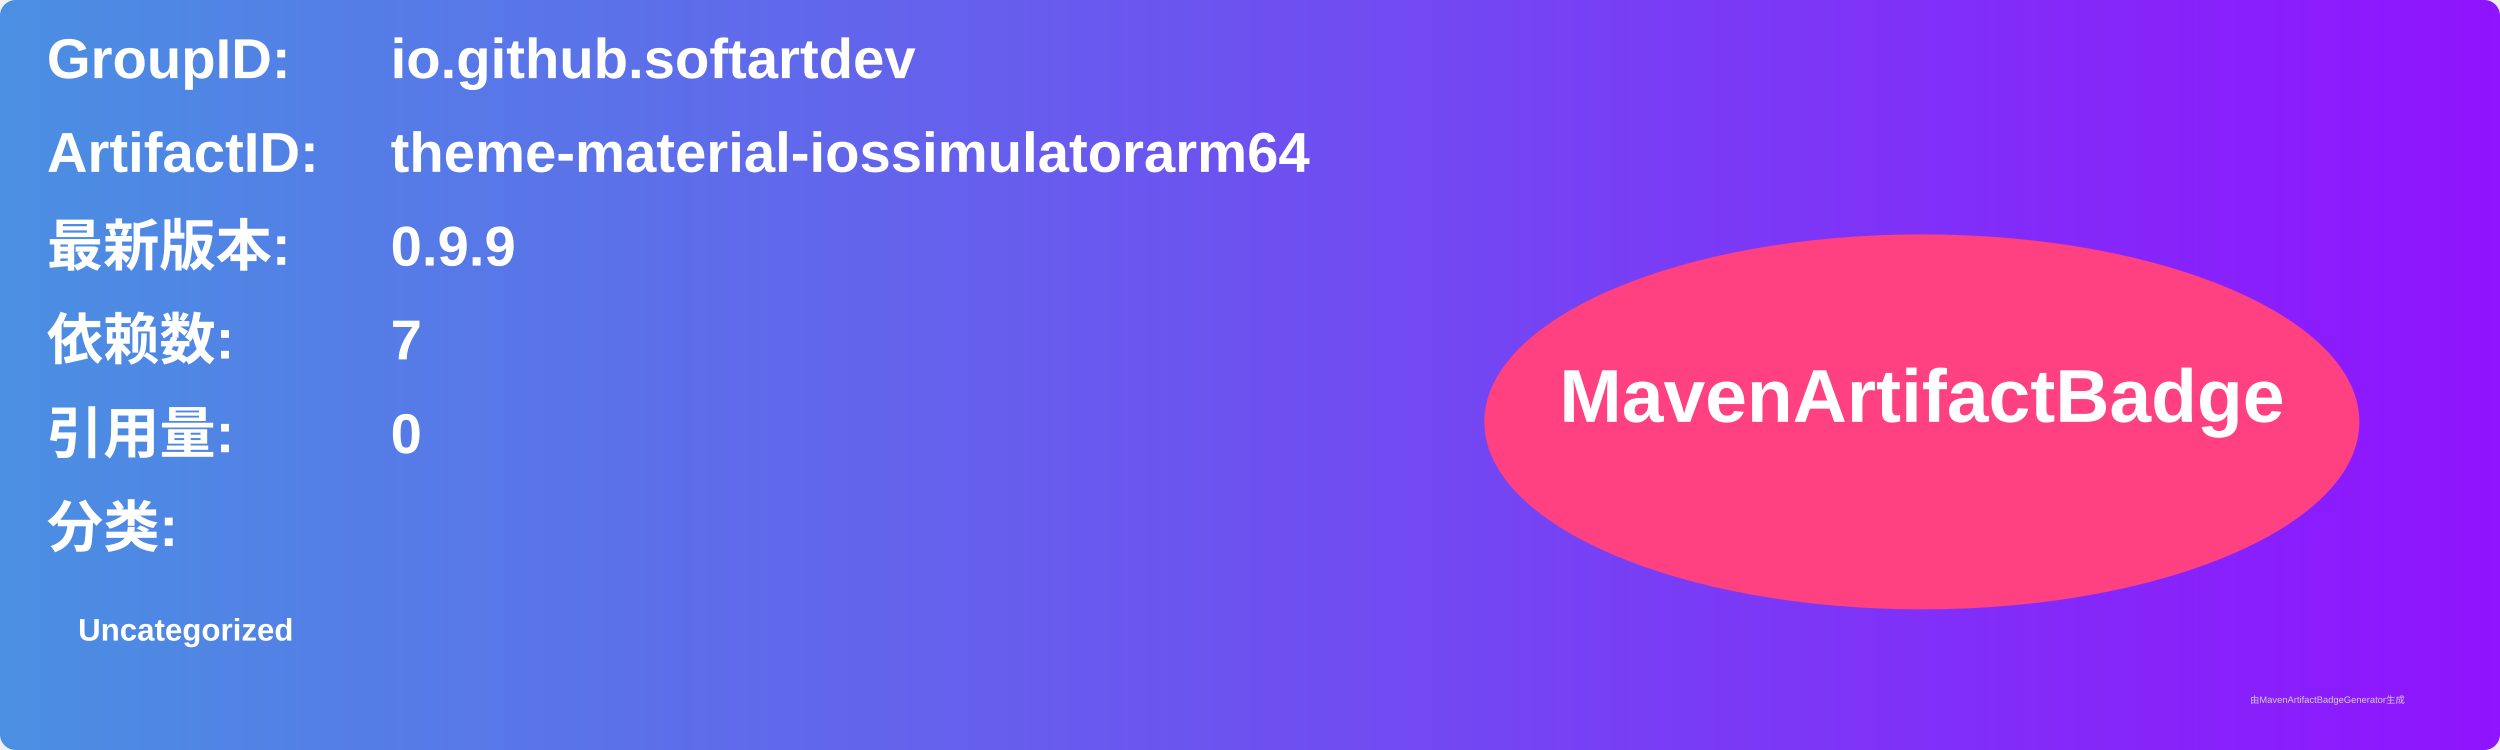
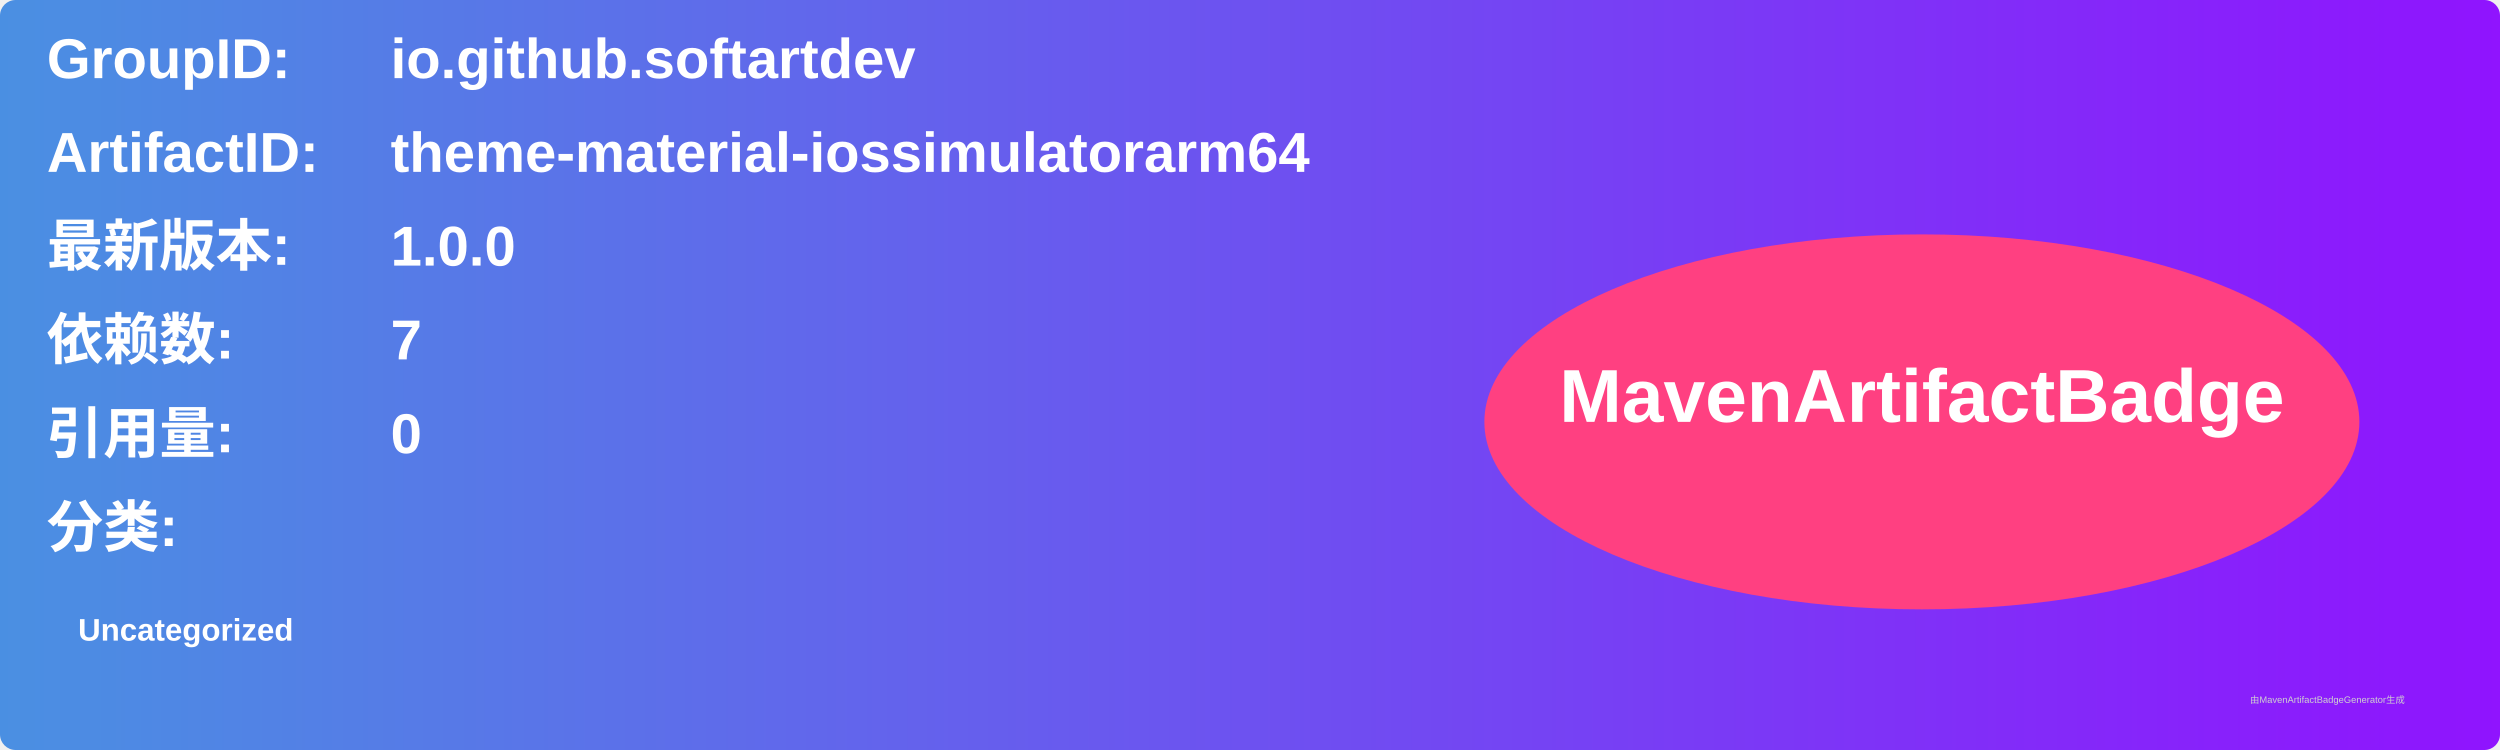
<svg xmlns="http://www.w3.org/2000/svg" width="800" height="240" viewBox="0 0 800 240">
  <linearGradient id="grad" x1="0%" y1="0%" x2="100%" y2="0%">
    <stop offset="0%" stop-color="#4a90e2" />
    <stop offset="100%" stop-color="#9013fe" />
  </linearGradient>
  <rect width="100%" height="100%" rx="5" ry="5" fill="url(#grad)" />
  <g transform="translate(15, 15)">
    <text x="0" y="10" font-family="Arial" font-size="18" fill="white" font-weight="bold" width="260">GroupID:</text>
    <text x="110" y="10" font-family="Arial" font-size="18" fill="white" font-weight="bold" width="460">io.github.softartdev</text>
    <text x="0" y="40" font-family="Arial" font-size="18" fill="white" font-weight="bold" width="260">ArtifactID:</text>
    <text x="110" y="40" font-family="Arial" font-size="18" fill="white" font-weight="bold" width="460">theme-material-iossimulatorarm64</text>
    <text x="0" y="70" font-family="Arial" font-size="18" fill="white" font-weight="bold">最新版本:</text>
    <text x="110" y="70" font-family="Arial" font-size="18" fill="white" font-weight="bold">
-       <tspan font-weight="bold">0.9.9</tspan>
+       <tspan font-weight="bold">1.0.0</tspan>
    </text>
    <text x="0" y="100" font-family="Arial" font-size="18" fill="white" font-weight="bold">依赖数: </text>
    <text x="110" y="100" font-family="Arial" font-size="18" fill="white">
      <tspan font-weight="bold">7</tspan>
    </text>
    <text x="0" y="130" font-family="Arial" font-size="18" fill="white" font-weight="bold">引用量: </text>
    <text x="110" y="130" font-family="Arial" font-size="18" fill="white">
      <tspan font-weight="bold">0</tspan>
    </text>
    <text x="0" y="160" font-family="Arial" font-size="18" fill="white" font-weight="bold">分类:</text>
    <text x="10" y="190" font-family="Arial" font-size="10" fill="white">
      <tspan font-weight="bold">Uncategorized</tspan>
    </text>
    <ellipse cx="600" cy="120" rx="140" ry="60" fill="#ff4081" />
    <text x="600" y="120" text-anchor="middle" font-family="Arial" font-size="24" fill="white" font-weight="bold">MavenArtifactBadge</text>
  </g>
  <text x="720" y="225" font-family="Arial" font-size="3" fill="#d0d0d0">由MavenArtifactBadgeGenerator生成</text>
</svg>
